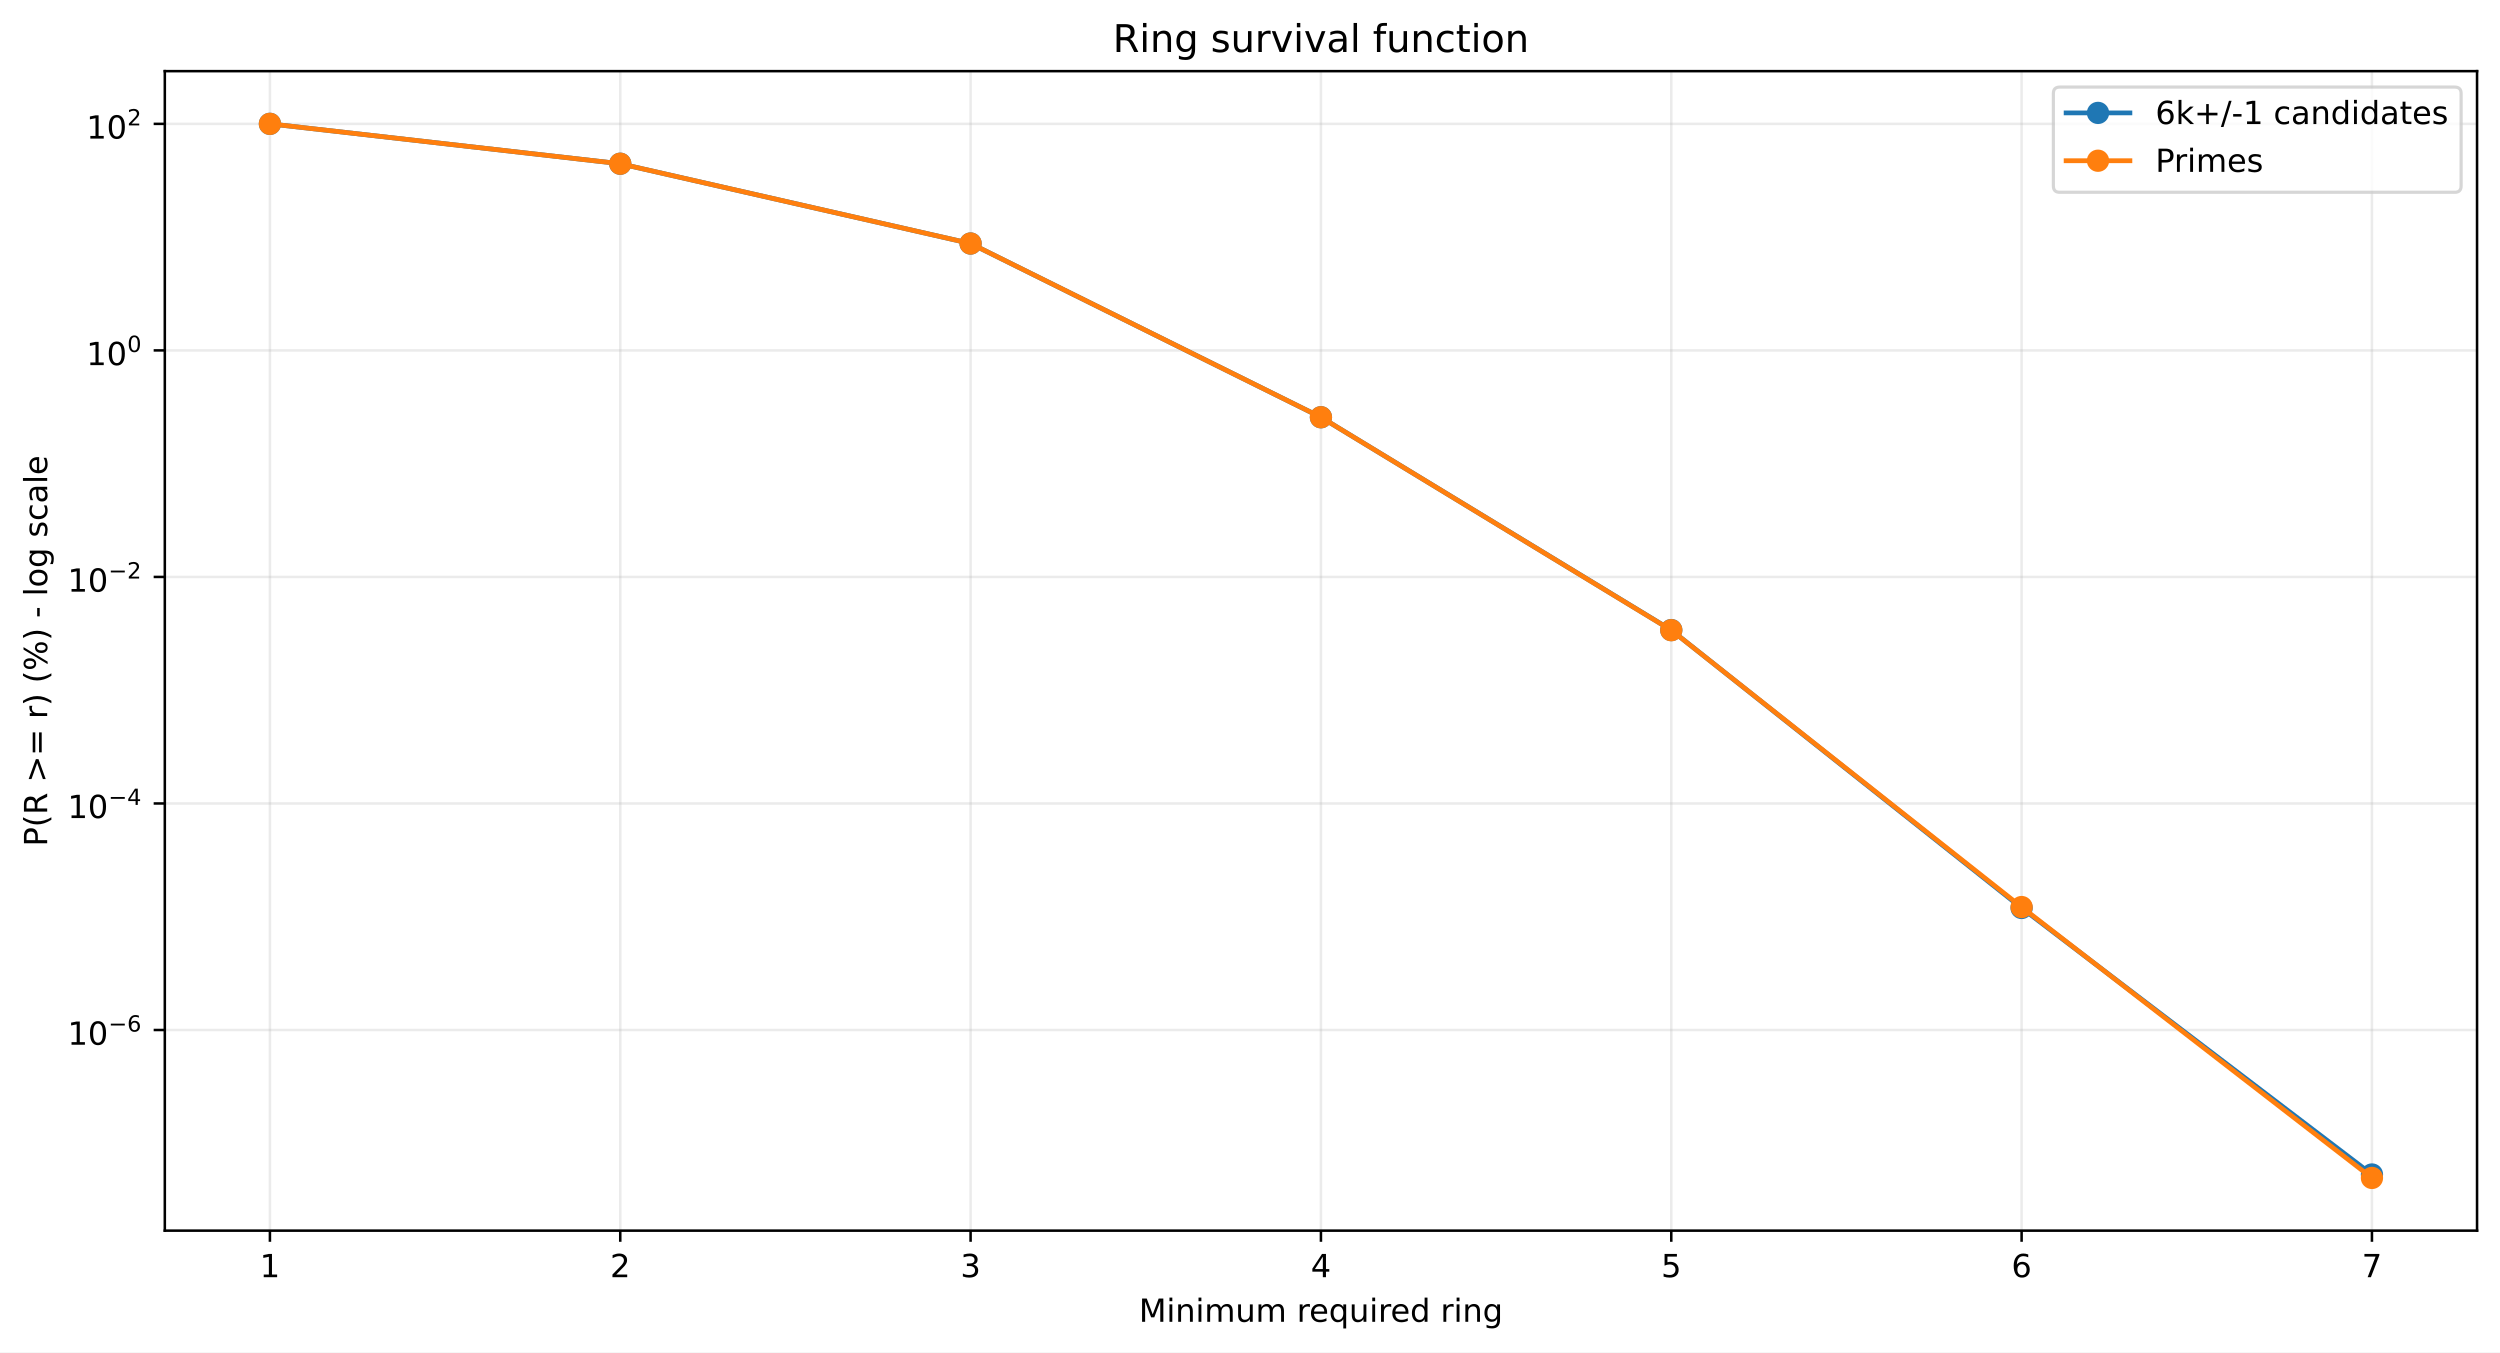
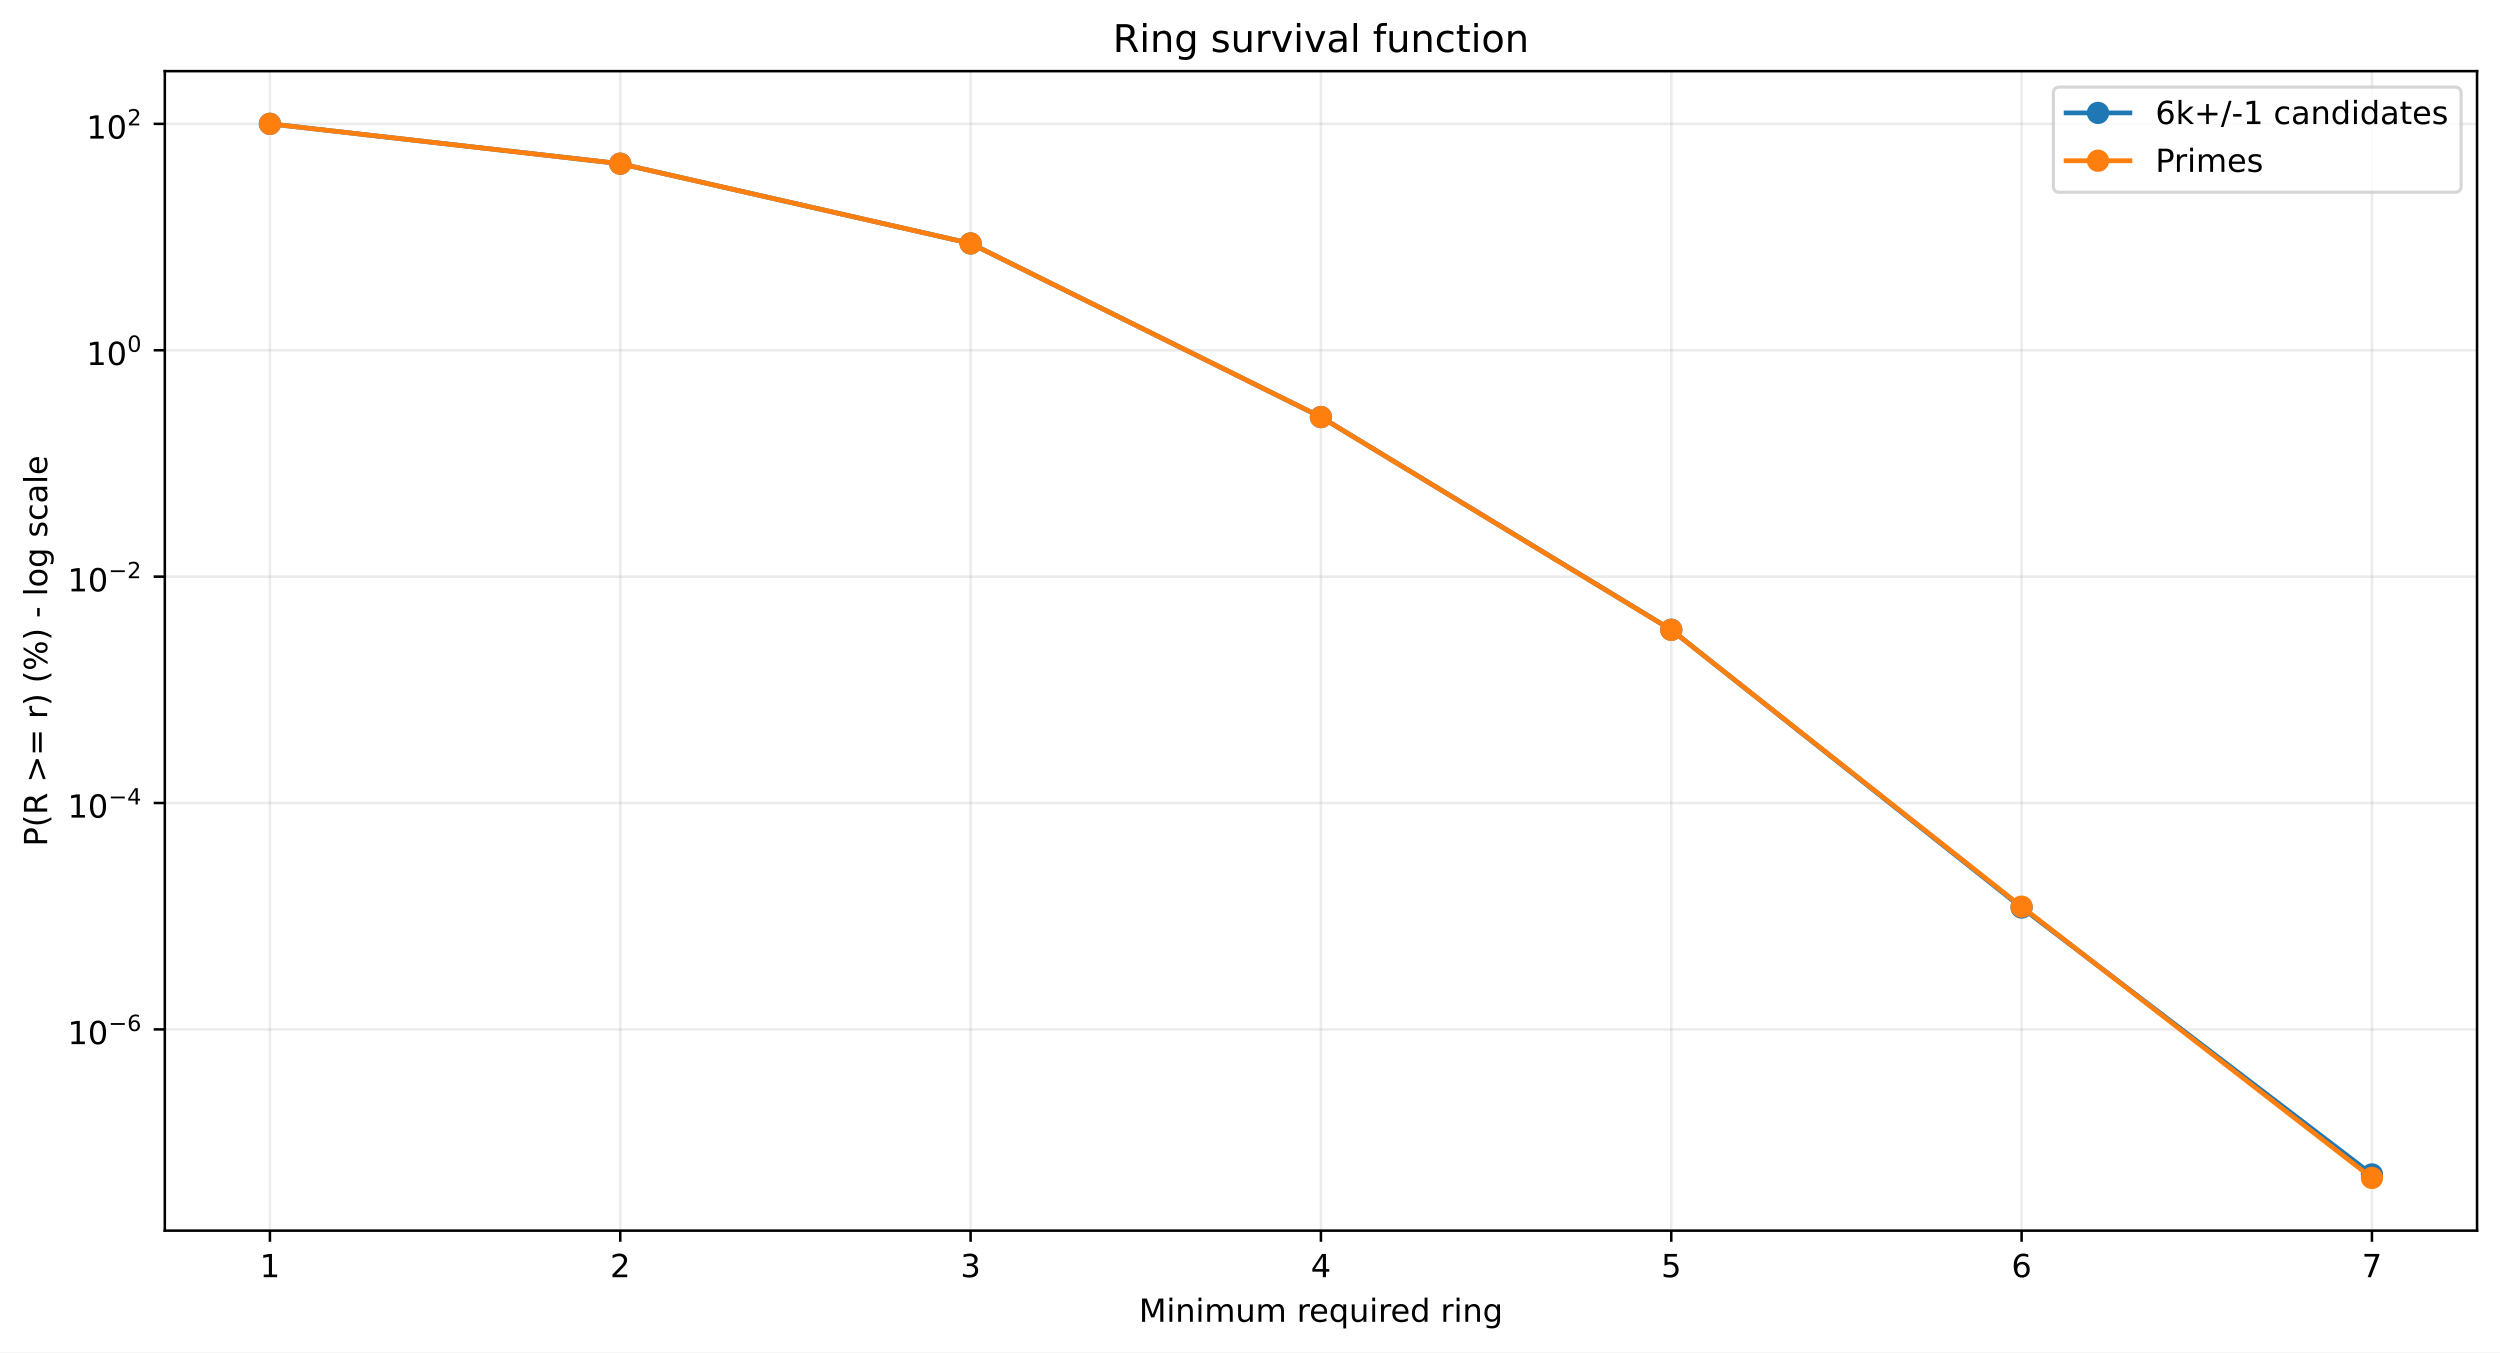
<svg xmlns="http://www.w3.org/2000/svg" xmlns:xlink="http://www.w3.org/1999/xlink" width="784.218pt" height="424.237pt" viewBox="0 0 784.218 424.237" version="1.1">
  <defs>
    <style type="text/css">*{stroke-linejoin: round; stroke-linecap: butt}</style>
  </defs>
  <g id="figure_1">
    <g id="patch_1">
      <path d="M 0 424.237  L 784.218 424.237  L 784.218 0  L 0 0  z " style="fill: #ffffff" />
    </g>
    <g id="axes_1">
      <g id="patch_2">
        <path d="M 51.701 386.036  L 777.018 386.036  L 777.018 22.318  L 51.701 22.318  z " style="fill: #ffffff" />
      </g>
      <g id="matplotlib.axis_1">
        <g id="xtick_1">
          <g id="line2d_1">
-             <path d="M 84.67 386.036  L 84.67 22.318  " clip-path="url(#p4748314ece)" style="fill: none; stroke: #b0b0b0; stroke-opacity: 0.25; stroke-width: 0.8; stroke-linecap: square" />
+             <path d="M 84.67 386.036  L 84.67 22.318  " clip-path="url(#pcb23e6841d)" style="fill: none; stroke: #b0b0b0; stroke-opacity: 0.25; stroke-width: 0.8; stroke-linecap: square" />
          </g>
          <g id="line2d_2">
            <defs>
-               <path id="mc6f4f69bd7" d="M 0 0  L 0 3.5  " style="stroke: #000000; stroke-width: 0.8" />
+               <path id="meecfe7b137" d="M 0 0  L 0 3.5  " style="stroke: #000000; stroke-width: 0.8" />
            </defs>
            <g>
-               <use xlink:href="#mc6f4f69bd7" x="84.67" y="386.036" style="stroke: #000000; stroke-width: 0.8" />
+               <use xlink:href="#meecfe7b137" x="84.67" y="386.036" style="stroke: #000000; stroke-width: 0.8" />
            </g>
          </g>
          <g id="text_1">
            <g transform="translate(81.48852 400.6334) scale(0.1 -0.1)">
              <defs>
                <path id="DejaVuSans-14" d="M 794 531  L 1825 531  L 1825 4091  L 703 3866  L 703 4441  L 1819 4666  L 2450 4666  L 2450 531  L 3481 531  L 3481 0  L 794 0  L 794 531  z " transform="scale(0.015625)" />
              </defs>
              <use xlink:href="#DejaVuSans-14" />
            </g>
          </g>
        </g>
        <g id="xtick_2">
          <g id="line2d_3">
-             <path d="M 194.566 386.036  L 194.566 22.318  " clip-path="url(#p4748314ece)" style="fill: none; stroke: #b0b0b0; stroke-opacity: 0.25; stroke-width: 0.8; stroke-linecap: square" />
+             <path d="M 194.566 386.036  L 194.566 22.318  " clip-path="url(#pcb23e6841d)" style="fill: none; stroke: #b0b0b0; stroke-opacity: 0.25; stroke-width: 0.8; stroke-linecap: square" />
          </g>
          <g id="line2d_4">
            <g>
-               <use xlink:href="#mc6f4f69bd7" x="194.566" y="386.036" style="stroke: #000000; stroke-width: 0.8" />
+               <use xlink:href="#meecfe7b137" x="194.566" y="386.036" style="stroke: #000000; stroke-width: 0.8" />
            </g>
          </g>
          <g id="text_2">
            <g transform="translate(191.3851 400.6334) scale(0.1 -0.1)">
              <defs>
                <path id="DejaVuSans-15" d="M 1228 531  L 3431 531  L 3431 0  L 469 0  L 469 531  Q 828 903 1448 1529  Q 2069 2156 2228 2338  Q 2531 2678 2651 2914  Q 2772 3150 2772 3378  Q 2772 3750 2511 3984  Q 2250 4219 1831 4219  Q 1534 4219 1204 4116  Q 875 4013 500 3803  L 500 4441  Q 881 4594 1212 4672  Q 1544 4750 1819 4750  Q 2544 4750 2975 4387  Q 3406 4025 3406 3419  Q 3406 3131 3298 2873  Q 3191 2616 2906 2266  Q 2828 2175 2409 1742  Q 1991 1309 1228 531  z " transform="scale(0.015625)" />
              </defs>
              <use xlink:href="#DejaVuSans-15" />
            </g>
          </g>
        </g>
        <g id="xtick_3">
          <g id="line2d_5">
-             <path d="M 304.463 386.036  L 304.463 22.318  " clip-path="url(#p4748314ece)" style="fill: none; stroke: #b0b0b0; stroke-opacity: 0.25; stroke-width: 0.8; stroke-linecap: square" />
+             <path d="M 304.463 386.036  L 304.463 22.318  " clip-path="url(#pcb23e6841d)" style="fill: none; stroke: #b0b0b0; stroke-opacity: 0.25; stroke-width: 0.8; stroke-linecap: square" />
          </g>
          <g id="line2d_6">
            <g>
-               <use xlink:href="#mc6f4f69bd7" x="304.463" y="386.036" style="stroke: #000000; stroke-width: 0.8" />
+               <use xlink:href="#meecfe7b137" x="304.463" y="386.036" style="stroke: #000000; stroke-width: 0.8" />
            </g>
          </g>
          <g id="text_3">
            <g transform="translate(301.2817 400.6334) scale(0.1 -0.1)">
              <defs>
                <path id="DejaVuSans-16" d="M 2597 2516  Q 3050 2419 3304 2112  Q 3559 1806 3559 1356  Q 3559 666 3084 287  Q 2609 -91 1734 -91  Q 1441 -91 1130 -33  Q 819 25 488 141  L 488 750  Q 750 597 1062 519  Q 1375 441 1716 441  Q 2309 441 2620 675  Q 2931 909 2931 1356  Q 2931 1769 2642 2001  Q 2353 2234 1838 2234  L 1294 2234  L 1294 2753  L 1863 2753  Q 2328 2753 2575 2939  Q 2822 3125 2822 3475  Q 2822 3834 2567 4026  Q 2313 4219 1838 4219  Q 1578 4219 1281 4162  Q 984 4106 628 3988  L 628 4550  Q 988 4650 1302 4700  Q 1616 4750 1894 4750  Q 2613 4750 3031 4423  Q 3450 4097 3450 3541  Q 3450 3153 3228 2886  Q 3006 2619 2597 2516  z " transform="scale(0.015625)" />
              </defs>
              <use xlink:href="#DejaVuSans-16" />
            </g>
          </g>
        </g>
        <g id="xtick_4">
          <g id="line2d_7">
-             <path d="M 414.36 386.036  L 414.36 22.318  " clip-path="url(#p4748314ece)" style="fill: none; stroke: #b0b0b0; stroke-opacity: 0.25; stroke-width: 0.8; stroke-linecap: square" />
+             <path d="M 414.36 386.036  L 414.36 22.318  " clip-path="url(#pcb23e6841d)" style="fill: none; stroke: #b0b0b0; stroke-opacity: 0.25; stroke-width: 0.8; stroke-linecap: square" />
          </g>
          <g id="line2d_8">
            <g>
-               <use xlink:href="#mc6f4f69bd7" x="414.36" y="386.036" style="stroke: #000000; stroke-width: 0.8" />
+               <use xlink:href="#meecfe7b137" x="414.36" y="386.036" style="stroke: #000000; stroke-width: 0.8" />
            </g>
          </g>
          <g id="text_4">
            <g transform="translate(411.1784 400.6334) scale(0.1 -0.1)">
              <defs>
                <path id="DejaVuSans-17" d="M 2419 4116  L 825 1625  L 2419 1625  L 2419 4116  z M 2253 4666  L 3047 4666  L 3047 1625  L 3713 1625  L 3713 1100  L 3047 1100  L 3047 0  L 2419 0  L 2419 1100  L 313 1100  L 313 1709  L 2253 4666  z " transform="scale(0.015625)" />
              </defs>
              <use xlink:href="#DejaVuSans-17" />
            </g>
          </g>
        </g>
        <g id="xtick_5">
          <g id="line2d_9">
-             <path d="M 524.256 386.036  L 524.256 22.318  " clip-path="url(#p4748314ece)" style="fill: none; stroke: #b0b0b0; stroke-opacity: 0.25; stroke-width: 0.8; stroke-linecap: square" />
+             <path d="M 524.256 386.036  L 524.256 22.318  " clip-path="url(#pcb23e6841d)" style="fill: none; stroke: #b0b0b0; stroke-opacity: 0.25; stroke-width: 0.8; stroke-linecap: square" />
          </g>
          <g id="line2d_10">
            <g>
-               <use xlink:href="#mc6f4f69bd7" x="524.256" y="386.036" style="stroke: #000000; stroke-width: 0.8" />
+               <use xlink:href="#meecfe7b137" x="524.256" y="386.036" style="stroke: #000000; stroke-width: 0.8" />
            </g>
          </g>
          <g id="text_5">
            <g transform="translate(521.075 400.6334) scale(0.1 -0.1)">
              <defs>
                <path id="DejaVuSans-18" d="M 691 4666  L 3169 4666  L 3169 4134  L 1269 4134  L 1269 2991  Q 1406 3038 1543 3061  Q 1681 3084 1819 3084  Q 2600 3084 3056 2656  Q 3513 2228 3513 1497  Q 3513 744 3044 326  Q 2575 -91 1722 -91  Q 1428 -91 1123 -41  Q 819 9 494 109  L 494 744  Q 775 591 1075 516  Q 1375 441 1709 441  Q 2250 441 2565 725  Q 2881 1009 2881 1497  Q 2881 1984 2565 2268  Q 2250 2553 1709 2553  Q 1456 2553 1204 2497  Q 953 2441 691 2322  L 691 4666  z " transform="scale(0.015625)" />
              </defs>
              <use xlink:href="#DejaVuSans-18" />
            </g>
          </g>
        </g>
        <g id="xtick_6">
          <g id="line2d_11">
-             <path d="M 634.153 386.036  L 634.153 22.318  " clip-path="url(#p4748314ece)" style="fill: none; stroke: #b0b0b0; stroke-opacity: 0.25; stroke-width: 0.8; stroke-linecap: square" />
+             <path d="M 634.153 386.036  L 634.153 22.318  " clip-path="url(#pcb23e6841d)" style="fill: none; stroke: #b0b0b0; stroke-opacity: 0.25; stroke-width: 0.8; stroke-linecap: square" />
          </g>
          <g id="line2d_12">
            <g>
-               <use xlink:href="#mc6f4f69bd7" x="634.153" y="386.036" style="stroke: #000000; stroke-width: 0.8" />
+               <use xlink:href="#meecfe7b137" x="634.153" y="386.036" style="stroke: #000000; stroke-width: 0.8" />
            </g>
          </g>
          <g id="text_6">
            <g transform="translate(630.9716 400.6334) scale(0.1 -0.1)">
              <defs>
                <path id="DejaVuSans-19" d="M 2113 2584  Q 1688 2584 1439 2293  Q 1191 2003 1191 1497  Q 1191 994 1439 701  Q 1688 409 2113 409  Q 2538 409 2786 701  Q 3034 994 3034 1497  Q 3034 2003 2786 2293  Q 2538 2584 2113 2584  z M 3366 4563  L 3366 3988  Q 3128 4100 2886 4159  Q 2644 4219 2406 4219  Q 1781 4219 1451 3797  Q 1122 3375 1075 2522  Q 1259 2794 1537 2939  Q 1816 3084 2150 3084  Q 2853 3084 3261 2657  Q 3669 2231 3669 1497  Q 3669 778 3244 343  Q 2819 -91 2113 -91  Q 1303 -91 875 529  Q 447 1150 447 2328  Q 447 3434 972 4092  Q 1497 4750 2381 4750  Q 2619 4750 2861 4703  Q 3103 4656 3366 4563  z " transform="scale(0.015625)" />
              </defs>
              <use xlink:href="#DejaVuSans-19" />
            </g>
          </g>
        </g>
        <g id="xtick_7">
          <g id="line2d_13">
-             <path d="M 744.049 386.036  L 744.049 22.318  " clip-path="url(#p4748314ece)" style="fill: none; stroke: #b0b0b0; stroke-opacity: 0.25; stroke-width: 0.8; stroke-linecap: square" />
+             <path d="M 744.049 386.036  L 744.049 22.318  " clip-path="url(#pcb23e6841d)" style="fill: none; stroke: #b0b0b0; stroke-opacity: 0.25; stroke-width: 0.8; stroke-linecap: square" />
          </g>
          <g id="line2d_14">
            <g>
-               <use xlink:href="#mc6f4f69bd7" x="744.049" y="386.036" style="stroke: #000000; stroke-width: 0.8" />
+               <use xlink:href="#meecfe7b137" x="744.049" y="386.036" style="stroke: #000000; stroke-width: 0.8" />
            </g>
          </g>
          <g id="text_7">
            <g transform="translate(740.8682 400.6334) scale(0.1 -0.1)">
              <defs>
                <path id="DejaVuSans-1a" d="M 525 4666  L 3525 4666  L 3525 4397  L 1831 0  L 1172 0  L 2766 4134  L 525 4134  L 525 4666  z " transform="scale(0.015625)" />
              </defs>
              <use xlink:href="#DejaVuSans-1a" />
            </g>
          </g>
        </g>
        <g id="text_8">
          <g transform="translate(357.2737 414.6342) scale(0.1 -0.1)">
            <defs>
              <path id="DejaVuSans-30" d="M 628 4666  L 1569 4666  L 2759 1491  L 3956 4666  L 4897 4666  L 4897 0  L 4281 0  L 4281 4097  L 3078 897  L 2444 897  L 1241 4097  L 1241 0  L 628 0  L 628 4666  z " transform="scale(0.015625)" />
              <path id="DejaVuSans-4c" d="M 603 3500  L 1178 3500  L 1178 0  L 603 0  L 603 3500  z M 603 4863  L 1178 4863  L 1178 4134  L 603 4134  L 603 4863  z " transform="scale(0.015625)" />
              <path id="DejaVuSans-51" d="M 3513 2113  L 3513 0  L 2938 0  L 2938 2094  Q 2938 2591 2744 2837  Q 2550 3084 2163 3084  Q 1697 3084 1428 2787  Q 1159 2491 1159 1978  L 1159 0  L 581 0  L 581 3500  L 1159 3500  L 1159 2956  Q 1366 3272 1645 3428  Q 1925 3584 2291 3584  Q 2894 3584 3203 3211  Q 3513 2838 3513 2113  z " transform="scale(0.015625)" />
              <path id="DejaVuSans-50" d="M 3328 2828  Q 3544 3216 3844 3400  Q 4144 3584 4550 3584  Q 5097 3584 5394 3201  Q 5691 2819 5691 2113  L 5691 0  L 5113 0  L 5113 2094  Q 5113 2597 4934 2840  Q 4756 3084 4391 3084  Q 3944 3084 3684 2787  Q 3425 2491 3425 1978  L 3425 0  L 2847 0  L 2847 2094  Q 2847 2600 2669 2842  Q 2491 3084 2119 3084  Q 1678 3084 1418 2786  Q 1159 2488 1159 1978  L 1159 0  L 581 0  L 581 3500  L 1159 3500  L 1159 2956  Q 1356 3278 1631 3431  Q 1906 3584 2284 3584  Q 2666 3584 2933 3390  Q 3200 3197 3328 2828  z " transform="scale(0.015625)" />
              <path id="DejaVuSans-58" d="M 544 1381  L 544 3500  L 1119 3500  L 1119 1403  Q 1119 906 1312 657  Q 1506 409 1894 409  Q 2359 409 2629 706  Q 2900 1003 2900 1516  L 2900 3500  L 3475 3500  L 3475 0  L 2900 0  L 2900 538  Q 2691 219 2414 64  Q 2138 -91 1772 -91  Q 1169 -91 856 284  Q 544 659 544 1381  z M 1991 3584  L 1991 3584  z " transform="scale(0.015625)" />
              <path id="DejaVuSans-3" transform="scale(0.015625)" />
              <path id="DejaVuSans-55" d="M 2631 2963  Q 2534 3019 2420 3045  Q 2306 3072 2169 3072  Q 1681 3072 1420 2755  Q 1159 2438 1159 1844  L 1159 0  L 581 0  L 581 3500  L 1159 3500  L 1159 2956  Q 1341 3275 1631 3429  Q 1922 3584 2338 3584  Q 2397 3584 2469 3576  Q 2541 3569 2628 3553  L 2631 2963  z " transform="scale(0.015625)" />
              <path id="DejaVuSans-48" d="M 3597 1894  L 3597 1613  L 953 1613  Q 991 1019 1311 708  Q 1631 397 2203 397  Q 2534 397 2845 478  Q 3156 559 3463 722  L 3463 178  Q 3153 47 2828 -22  Q 2503 -91 2169 -91  Q 1331 -91 842 396  Q 353 884 353 1716  Q 353 2575 817 3079  Q 1281 3584 2069 3584  Q 2775 3584 3186 3129  Q 3597 2675 3597 1894  z M 3022 2063  Q 3016 2534 2758 2815  Q 2500 3097 2075 3097  Q 1594 3097 1305 2825  Q 1016 2553 972 2059  L 3022 2063  z " transform="scale(0.015625)" />
              <path id="DejaVuSans-54" d="M 947 1747  Q 947 1113 1208 752  Q 1469 391 1925 391  Q 2381 391 2643 752  Q 2906 1113 2906 1747  Q 2906 2381 2643 2742  Q 2381 3103 1925 3103  Q 1469 3103 1208 2742  Q 947 2381 947 1747  z M 2906 525  Q 2725 213 2448 61  Q 2172 -91 1784 -91  Q 1150 -91 751 415  Q 353 922 353 1747  Q 353 2572 751 3078  Q 1150 3584 1784 3584  Q 2172 3584 2448 3432  Q 2725 3281 2906 2969  L 2906 3500  L 3481 3500  L 3481 -1331  L 2906 -1331  L 2906 525  z " transform="scale(0.015625)" />
              <path id="DejaVuSans-47" d="M 2906 2969  L 2906 4863  L 3481 4863  L 3481 0  L 2906 0  L 2906 525  Q 2725 213 2448 61  Q 2172 -91 1784 -91  Q 1150 -91 751 415  Q 353 922 353 1747  Q 353 2572 751 3078  Q 1150 3584 1784 3584  Q 2172 3584 2448 3432  Q 2725 3281 2906 2969  z M 947 1747  Q 947 1113 1208 752  Q 1469 391 1925 391  Q 2381 391 2643 752  Q 2906 1113 2906 1747  Q 2906 2381 2643 2742  Q 2381 3103 1925 3103  Q 1469 3103 1208 2742  Q 947 2381 947 1747  z " transform="scale(0.015625)" />
              <path id="DejaVuSans-4a" d="M 2906 1791  Q 2906 2416 2648 2759  Q 2391 3103 1925 3103  Q 1463 3103 1205 2759  Q 947 2416 947 1791  Q 947 1169 1205 825  Q 1463 481 1925 481  Q 2391 481 2648 825  Q 2906 1169 2906 1791  z M 3481 434  Q 3481 -459 3084 -895  Q 2688 -1331 1869 -1331  Q 1566 -1331 1297 -1286  Q 1028 -1241 775 -1147  L 775 -588  Q 1028 -725 1275 -790  Q 1522 -856 1778 -856  Q 2344 -856 2625 -561  Q 2906 -266 2906 331  L 2906 616  Q 2728 306 2450 153  Q 2172 0 1784 0  Q 1141 0 747 490  Q 353 981 353 1791  Q 353 2603 747 3093  Q 1141 3584 1784 3584  Q 2172 3584 2450 3431  Q 2728 3278 2906 2969  L 2906 3500  L 3481 3500  L 3481 434  z " transform="scale(0.015625)" />
            </defs>
            <use xlink:href="#DejaVuSans-30" />
            <use xlink:href="#DejaVuSans-4c" transform="translate(86.28125 0)" />
            <use xlink:href="#DejaVuSans-51" transform="translate(114.0625 0)" />
            <use xlink:href="#DejaVuSans-4c" transform="translate(177.4375 0)" />
            <use xlink:href="#DejaVuSans-50" transform="translate(205.2188 0)" />
            <use xlink:href="#DejaVuSans-58" transform="translate(302.625 0)" />
            <use xlink:href="#DejaVuSans-50" transform="translate(366 0)" />
            <use xlink:href="#DejaVuSans-3" transform="translate(463.4062 0)" />
            <use xlink:href="#DejaVuSans-55" transform="translate(495.1875 0)" />
            <use xlink:href="#DejaVuSans-48" transform="translate(534.0938 0)" />
            <use xlink:href="#DejaVuSans-54" transform="translate(595.625 0)" />
            <use xlink:href="#DejaVuSans-58" transform="translate(659.1094 0)" />
            <use xlink:href="#DejaVuSans-4c" transform="translate(722.4844 0)" />
            <use xlink:href="#DejaVuSans-55" transform="translate(750.2656 0)" />
            <use xlink:href="#DejaVuSans-48" transform="translate(789.1719 0)" />
            <use xlink:href="#DejaVuSans-47" transform="translate(850.7031 0)" />
            <use xlink:href="#DejaVuSans-3" transform="translate(914.1875 0)" />
            <use xlink:href="#DejaVuSans-55" transform="translate(945.9688 0)" />
            <use xlink:href="#DejaVuSans-4c" transform="translate(987.0781 0)" />
            <use xlink:href="#DejaVuSans-51" transform="translate(1014.859 0)" />
            <use xlink:href="#DejaVuSans-4a" transform="translate(1078.234 0)" />
          </g>
        </g>
      </g>
      <g id="matplotlib.axis_2">
        <g id="ytick_1">
          <g id="line2d_15">
-             <path d="M 51.701 323.098  L 777.018 323.098  " clip-path="url(#p4748314ece)" style="fill: none; stroke: #b0b0b0; stroke-opacity: 0.25; stroke-width: 0.8; stroke-linecap: square" />
+             <path d="M 51.701 322.912  L 777.018 322.912  " clip-path="url(#pcb23e6841d)" style="fill: none; stroke: #b0b0b0; stroke-opacity: 0.25; stroke-width: 0.8; stroke-linecap: square" />
          </g>
          <g id="line2d_16">
            <defs>
-               <path id="m118cfdaea9" d="M 0 0  L -3.5 0  " style="stroke: #000000; stroke-width: 0.8" />
+               <path id="mfe6034ae2a" d="M 0 0  L -3.5 0  " style="stroke: #000000; stroke-width: 0.8" />
            </defs>
            <g>
-               <use xlink:href="#m118cfdaea9" x="51.701" y="323.098" style="stroke: #000000; stroke-width: 0.8" />
+               <use xlink:href="#mfe6034ae2a" x="51.701" y="322.912" style="stroke: #000000; stroke-width: 0.8" />
            </g>
          </g>
          <g id="text_9">
-             <g transform="translate(21.20078 327.798) scale(0.1 -0.1)">
+             <g transform="translate(21.20078 327.6117) scale(0.1 -0.1)">
              <defs>
                <path id="DejaVuSans-13" d="M 2034 4250  Q 1547 4250 1301 3770  Q 1056 3291 1056 2328  Q 1056 1369 1301 889  Q 1547 409 2034 409  Q 2525 409 2770 889  Q 3016 1369 3016 2328  Q 3016 3291 2770 3770  Q 2525 4250 2034 4250  z M 2034 4750  Q 2819 4750 3233 4129  Q 3647 3509 3647 2328  Q 3647 1150 3233 529  Q 2819 -91 2034 -91  Q 1250 -91 836 529  Q 422 1150 422 2328  Q 422 3509 836 4129  Q 1250 4750 2034 4750  z " transform="scale(0.015625)" />
                <path id="DejaVuSans-c9c" d="M 678 2272  L 4684 2272  L 4684 1741  L 678 1741  L 678 2272  z " transform="scale(0.015625)" />
              </defs>
              <use xlink:href="#DejaVuSans-14" transform="translate(0 0.746875)" />
              <use xlink:href="#DejaVuSans-13" transform="translate(63.62305 0.746875)" />
              <use xlink:href="#DejaVuSans-c9c" transform="translate(128.2031 42.04688) scale(0.7)" />
              <use xlink:href="#DejaVuSans-19" transform="translate(186.8555 42.04688) scale(0.7)" />
            </g>
          </g>
        </g>
        <g id="ytick_2">
          <g id="line2d_17">
-             <path d="M 51.701 252.036  L 777.018 252.036  " clip-path="url(#p4748314ece)" style="fill: none; stroke: #b0b0b0; stroke-opacity: 0.25; stroke-width: 0.8; stroke-linecap: square" />
+             <path d="M 51.701 251.896  L 777.018 251.896  " clip-path="url(#pcb23e6841d)" style="fill: none; stroke: #b0b0b0; stroke-opacity: 0.25; stroke-width: 0.8; stroke-linecap: square" />
          </g>
          <g id="line2d_18">
            <g>
-               <use xlink:href="#m118cfdaea9" x="51.701" y="252.036" style="stroke: #000000; stroke-width: 0.8" />
+               <use xlink:href="#mfe6034ae2a" x="51.701" y="251.896" style="stroke: #000000; stroke-width: 0.8" />
            </g>
          </g>
          <g id="text_10">
-             <g transform="translate(21.20078 256.6862) scale(0.1 -0.1)">
+             <g transform="translate(21.20078 256.5465) scale(0.1 -0.1)">
              <use xlink:href="#DejaVuSans-14" transform="translate(0 0.665625)" />
              <use xlink:href="#DejaVuSans-13" transform="translate(63.62305 0.665625)" />
              <use xlink:href="#DejaVuSans-c9c" transform="translate(128.2031 41.96563) scale(0.7)" />
              <use xlink:href="#DejaVuSans-17" transform="translate(186.8555 41.96563) scale(0.7)" />
            </g>
          </g>
        </g>
        <g id="ytick_3">
          <g id="line2d_19">
-             <path d="M 51.701 180.974  L 777.018 180.974  " clip-path="url(#p4748314ece)" style="fill: none; stroke: #b0b0b0; stroke-opacity: 0.25; stroke-width: 0.8; stroke-linecap: square" />
+             <path d="M 51.701 180.881  L 777.018 180.881  " clip-path="url(#pcb23e6841d)" style="fill: none; stroke: #b0b0b0; stroke-opacity: 0.25; stroke-width: 0.8; stroke-linecap: square" />
          </g>
          <g id="line2d_20">
            <g>
-               <use xlink:href="#m118cfdaea9" x="51.701" y="180.974" style="stroke: #000000; stroke-width: 0.8" />
+               <use xlink:href="#mfe6034ae2a" x="51.701" y="180.881" style="stroke: #000000; stroke-width: 0.8" />
            </g>
          </g>
          <g id="text_11">
-             <g transform="translate(21.20078 185.6744) scale(0.1 -0.1)">
+             <g transform="translate(21.20078 185.5812) scale(0.1 -0.1)">
              <use xlink:href="#DejaVuSans-14" transform="translate(0 0.746875)" />
              <use xlink:href="#DejaVuSans-13" transform="translate(63.62305 0.746875)" />
              <use xlink:href="#DejaVuSans-c9c" transform="translate(128.2031 42.04688) scale(0.7)" />
              <use xlink:href="#DejaVuSans-15" transform="translate(186.8555 42.04688) scale(0.7)" />
            </g>
          </g>
        </g>
        <g id="ytick_4">
          <g id="line2d_21">
-             <path d="M 51.701 109.913  L 777.018 109.913  " clip-path="url(#p4748314ece)" style="fill: none; stroke: #b0b0b0; stroke-opacity: 0.25; stroke-width: 0.8; stroke-linecap: square" />
+             <path d="M 51.701 109.866  L 777.018 109.866  " clip-path="url(#pcb23e6841d)" style="fill: none; stroke: #b0b0b0; stroke-opacity: 0.25; stroke-width: 0.8; stroke-linecap: square" />
          </g>
          <g id="line2d_22">
            <g>
-               <use xlink:href="#m118cfdaea9" x="51.701" y="109.913" style="stroke: #000000; stroke-width: 0.8" />
+               <use xlink:href="#mfe6034ae2a" x="51.701" y="109.866" style="stroke: #000000; stroke-width: 0.8" />
            </g>
          </g>
          <g id="text_12">
-             <g transform="translate(27.10078 114.6126) scale(0.1 -0.1)">
+             <g transform="translate(27.10078 114.566) scale(0.1 -0.1)">
              <use xlink:href="#DejaVuSans-14" transform="translate(0 0.746875)" />
              <use xlink:href="#DejaVuSans-13" transform="translate(63.62305 0.746875)" />
              <use xlink:href="#DejaVuSans-13" transform="translate(128.2031 42.04688) scale(0.7)" />
            </g>
          </g>
        </g>
        <g id="ytick_5">
          <g id="line2d_23">
-             <path d="M 51.701 38.851  L 777.018 38.851  " clip-path="url(#p4748314ece)" style="fill: none; stroke: #b0b0b0; stroke-opacity: 0.25; stroke-width: 0.8; stroke-linecap: square" />
+             <path d="M 51.701 38.851  L 777.018 38.851  " clip-path="url(#pcb23e6841d)" style="fill: none; stroke: #b0b0b0; stroke-opacity: 0.25; stroke-width: 0.8; stroke-linecap: square" />
          </g>
          <g id="line2d_24">
            <g>
-               <use xlink:href="#m118cfdaea9" x="51.701" y="38.851" style="stroke: #000000; stroke-width: 0.8" />
+               <use xlink:href="#mfe6034ae2a" x="51.701" y="38.851" style="stroke: #000000; stroke-width: 0.8" />
            </g>
          </g>
          <g id="text_13">
            <g transform="translate(27.10078 43.55075) scale(0.1 -0.1)">
              <use xlink:href="#DejaVuSans-14" transform="translate(0 0.746875)" />
              <use xlink:href="#DejaVuSans-13" transform="translate(63.62305 0.746875)" />
              <use xlink:href="#DejaVuSans-15" transform="translate(128.2031 42.04688) scale(0.7)" />
            </g>
          </g>
        </g>
        <g id="text_14">
          <g transform="translate(14.79844 265.4996) rotate(-90) scale(0.1 -0.1)">
            <defs>
              <path id="DejaVuSans-33" d="M 1259 4147  L 1259 2394  L 2053 2394  Q 2494 2394 2734 2622  Q 2975 2850 2975 3272  Q 2975 3691 2734 3919  Q 2494 4147 2053 4147  L 1259 4147  z M 628 4666  L 2053 4666  Q 2838 4666 3239 4311  Q 3641 3956 3641 3272  Q 3641 2581 3239 2228  Q 2838 1875 2053 1875  L 1259 1875  L 1259 0  L 628 0  L 628 4666  z " transform="scale(0.015625)" />
              <path id="DejaVuSans-b" d="M 1984 4856  Q 1566 4138 1362 3434  Q 1159 2731 1159 2009  Q 1159 1288 1364 580  Q 1569 -128 1984 -844  L 1484 -844  Q 1016 -109 783 600  Q 550 1309 550 2009  Q 550 2706 781 3412  Q 1013 4119 1484 4856  L 1984 4856  z " transform="scale(0.015625)" />
              <path id="DejaVuSans-35" d="M 2841 2188  Q 3044 2119 3236 1894  Q 3428 1669 3622 1275  L 4263 0  L 3584 0  L 2988 1197  Q 2756 1666 2539 1819  Q 2322 1972 1947 1972  L 1259 1972  L 1259 0  L 628 0  L 628 4666  L 2053 4666  Q 2853 4666 3247 4331  Q 3641 3997 3641 3322  Q 3641 2881 3436 2590  Q 3231 2300 2841 2188  z M 1259 4147  L 1259 2491  L 2053 2491  Q 2509 2491 2742 2702  Q 2975 2913 2975 3322  Q 2975 3731 2742 3939  Q 2509 4147 2053 4147  L 1259 4147  z " transform="scale(0.015625)" />
              <path id="DejaVuSans-21" d="M 678 3150  L 678 3719  L 4684 2266  L 4684 1747  L 678 294  L 678 863  L 3897 2003  L 678 3150  z " transform="scale(0.015625)" />
              <path id="DejaVuSans-20" d="M 678 2906  L 4684 2906  L 4684 2381  L 678 2381  L 678 2906  z M 678 1631  L 4684 1631  L 4684 1100  L 678 1100  L 678 1631  z " transform="scale(0.015625)" />
              <path id="DejaVuSans-c" d="M 513 4856  L 1013 4856  Q 1481 4119 1714 3412  Q 1947 2706 1947 2009  Q 1947 1309 1714 600  Q 1481 -109 1013 -844  L 513 -844  Q 928 -128 1133 580  Q 1338 1288 1338 2009  Q 1338 2731 1133 3434  Q 928 4138 513 4856  z " transform="scale(0.015625)" />
              <path id="DejaVuSans-8" d="M 4653 2053  Q 4381 2053 4226 1822  Q 4072 1591 4072 1178  Q 4072 772 4226 539  Q 4381 306 4653 306  Q 4919 306 5073 539  Q 5228 772 5228 1178  Q 5228 1588 5073 1820  Q 4919 2053 4653 2053  z M 4653 2450  Q 5147 2450 5437 2106  Q 5728 1763 5728 1178  Q 5728 594 5436 251  Q 5144 -91 4653 -91  Q 4153 -91 3862 251  Q 3572 594 3572 1178  Q 3572 1766 3864 2108  Q 4156 2450 4653 2450  z M 1428 4353  Q 1159 4353 1004 4120  Q 850 3888 850 3481  Q 850 3069 1003 2837  Q 1156 2606 1428 2606  Q 1700 2606 1854 2837  Q 2009 3069 2009 3481  Q 2009 3884 1853 4118  Q 1697 4353 1428 4353  z M 4250 4750  L 4750 4750  L 1831 -91  L 1331 -91  L 4250 4750  z M 1428 4750  Q 1922 4750 2215 4408  Q 2509 4066 2509 3481  Q 2509 2891 2217 2550  Q 1925 2209 1428 2209  Q 931 2209 642 2551  Q 353 2894 353 3481  Q 353 4063 643 4406  Q 934 4750 1428 4750  z " transform="scale(0.015625)" />
              <path id="DejaVuSans-10" d="M 313 2009  L 1997 2009  L 1997 1497  L 313 1497  L 313 2009  z " transform="scale(0.015625)" />
              <path id="DejaVuSans-4f" d="M 603 4863  L 1178 4863  L 1178 0  L 603 0  L 603 4863  z " transform="scale(0.015625)" />
              <path id="DejaVuSans-52" d="M 1959 3097  Q 1497 3097 1228 2736  Q 959 2375 959 1747  Q 959 1119 1226 758  Q 1494 397 1959 397  Q 2419 397 2687 759  Q 2956 1122 2956 1747  Q 2956 2369 2687 2733  Q 2419 3097 1959 3097  z M 1959 3584  Q 2709 3584 3137 3096  Q 3566 2609 3566 1747  Q 3566 888 3137 398  Q 2709 -91 1959 -91  Q 1206 -91 779 398  Q 353 888 353 1747  Q 353 2609 779 3096  Q 1206 3584 1959 3584  z " transform="scale(0.015625)" />
              <path id="DejaVuSans-56" d="M 2834 3397  L 2834 2853  Q 2591 2978 2328 3040  Q 2066 3103 1784 3103  Q 1356 3103 1142 2972  Q 928 2841 928 2578  Q 928 2378 1081 2264  Q 1234 2150 1697 2047  L 1894 2003  Q 2506 1872 2764 1633  Q 3022 1394 3022 966  Q 3022 478 2636 193  Q 2250 -91 1575 -91  Q 1294 -91 989 -36  Q 684 19 347 128  L 347 722  Q 666 556 975 473  Q 1284 391 1588 391  Q 1994 391 2212 530  Q 2431 669 2431 922  Q 2431 1156 2273 1281  Q 2116 1406 1581 1522  L 1381 1569  Q 847 1681 609 1914  Q 372 2147 372 2553  Q 372 3047 722 3315  Q 1072 3584 1716 3584  Q 2034 3584 2315 3537  Q 2597 3491 2834 3397  z " transform="scale(0.015625)" />
              <path id="DejaVuSans-46" d="M 3122 3366  L 3122 2828  Q 2878 2963 2633 3030  Q 2388 3097 2138 3097  Q 1578 3097 1268 2742  Q 959 2388 959 1747  Q 959 1106 1268 751  Q 1578 397 2138 397  Q 2388 397 2633 464  Q 2878 531 3122 666  L 3122 134  Q 2881 22 2623 -34  Q 2366 -91 2075 -91  Q 1284 -91 818 406  Q 353 903 353 1747  Q 353 2603 823 3093  Q 1294 3584 2113 3584  Q 2378 3584 2631 3529  Q 2884 3475 3122 3366  z " transform="scale(0.015625)" />
              <path id="DejaVuSans-44" d="M 2194 1759  Q 1497 1759 1228 1600  Q 959 1441 959 1056  Q 959 750 1161 570  Q 1363 391 1709 391  Q 2188 391 2477 730  Q 2766 1069 2766 1631  L 2766 1759  L 2194 1759  z M 3341 1997  L 3341 0  L 2766 0  L 2766 531  Q 2569 213 2275 61  Q 1981 -91 1556 -91  Q 1019 -91 701 211  Q 384 513 384 1019  Q 384 1609 779 1909  Q 1175 2209 1959 2209  L 2766 2209  L 2766 2266  Q 2766 2663 2505 2880  Q 2244 3097 1772 3097  Q 1472 3097 1187 3025  Q 903 2953 641 2809  L 641 3341  Q 956 3463 1253 3523  Q 1550 3584 1831 3584  Q 2591 3584 2966 3190  Q 3341 2797 3341 1997  z " transform="scale(0.015625)" />
            </defs>
            <use xlink:href="#DejaVuSans-33" />
            <use xlink:href="#DejaVuSans-b" transform="translate(60.29688 0)" />
            <use xlink:href="#DejaVuSans-35" transform="translate(99.3125 0)" />
            <use xlink:href="#DejaVuSans-3" transform="translate(168.7969 0)" />
            <use xlink:href="#DejaVuSans-21" transform="translate(200.5781 0)" />
            <use xlink:href="#DejaVuSans-20" transform="translate(284.375 0)" />
            <use xlink:href="#DejaVuSans-3" transform="translate(368.1719 0)" />
            <use xlink:href="#DejaVuSans-55" transform="translate(399.9531 0)" />
            <use xlink:href="#DejaVuSans-c" transform="translate(441.0625 0)" />
            <use xlink:href="#DejaVuSans-3" transform="translate(480.0781 0)" />
            <use xlink:href="#DejaVuSans-b" transform="translate(511.8594 0)" />
            <use xlink:href="#DejaVuSans-8" transform="translate(550.875 0)" />
            <use xlink:href="#DejaVuSans-c" transform="translate(645.8906 0)" />
            <use xlink:href="#DejaVuSans-3" transform="translate(684.9062 0)" />
            <use xlink:href="#DejaVuSans-10" transform="translate(716.6875 0)" />
            <use xlink:href="#DejaVuSans-3" transform="translate(752.7656 0)" />
            <use xlink:href="#DejaVuSans-4f" transform="translate(784.5469 0)" />
            <use xlink:href="#DejaVuSans-52" transform="translate(812.3281 0)" />
            <use xlink:href="#DejaVuSans-4a" transform="translate(873.5156 0)" />
            <use xlink:href="#DejaVuSans-3" transform="translate(937 0)" />
            <use xlink:href="#DejaVuSans-56" transform="translate(968.7812 0)" />
            <use xlink:href="#DejaVuSans-46" transform="translate(1020.875 0)" />
            <use xlink:href="#DejaVuSans-44" transform="translate(1075.859 0)" />
            <use xlink:href="#DejaVuSans-4f" transform="translate(1137.141 0)" />
            <use xlink:href="#DejaVuSans-48" transform="translate(1164.922 0)" />
          </g>
        </g>
      </g>
      <g id="line2d_25">
-         <path d="M 84.67 38.851  L 194.566 51.364  L 304.463 76.391  L 414.36 130.884  L 524.256 197.648  L 634.153 284.817  L 744.049 368.422  " clip-path="url(#p4748314ece)" style="fill: none; stroke: #1f77b4; stroke-width: 1.5; stroke-linecap: square" />
+         <path d="M 84.67 38.851  L 194.566 51.356  L 304.463 76.366  L 414.36 130.824  L 524.256 197.547  L 634.153 284.687  L 744.049 368.402  " clip-path="url(#pcb23e6841d)" style="fill: none; stroke: #1f77b4; stroke-width: 1.5; stroke-linecap: square" />
        <defs>
-           <path id="m6f474d940d" d="M 0 3  C 0.796 3 1.559 2.684 2.121 2.121  C 2.684 1.559 3 0.796 3 0  C 3 -0.796 2.684 -1.559 2.121 -2.121  C 1.559 -2.684 0.796 -3 0 -3  C -0.796 -3 -1.559 -2.684 -2.121 -2.121  C -2.684 -1.559 -3 -0.796 -3 0  C -3 0.796 -2.684 1.559 -2.121 2.121  C -1.559 2.684 -0.796 3 0 3  z " style="stroke: #1f77b4" />
+           <path id="mf136dfa172" d="M 0 3  C 0.796 3 1.559 2.684 2.121 2.121  C 2.684 1.559 3 0.796 3 0  C 3 -0.796 2.684 -1.559 2.121 -2.121  C 1.559 -2.684 0.796 -3 0 -3  C -0.796 -3 -1.559 -2.684 -2.121 -2.121  C -2.684 -1.559 -3 -0.796 -3 0  C -3 0.796 -2.684 1.559 -2.121 2.121  C -1.559 2.684 -0.796 3 0 3  z " style="stroke: #1f77b4" />
        </defs>
-         <g clip-path="url(#p4748314ece)">
-           <use xlink:href="#m6f474d940d" x="84.67" y="38.851" style="fill: #1f77b4; stroke: #1f77b4" />
-           <use xlink:href="#m6f474d940d" x="194.566" y="51.364" style="fill: #1f77b4; stroke: #1f77b4" />
-           <use xlink:href="#m6f474d940d" x="304.463" y="76.391" style="fill: #1f77b4; stroke: #1f77b4" />
-           <use xlink:href="#m6f474d940d" x="414.36" y="130.884" style="fill: #1f77b4; stroke: #1f77b4" />
-           <use xlink:href="#m6f474d940d" x="524.256" y="197.648" style="fill: #1f77b4; stroke: #1f77b4" />
-           <use xlink:href="#m6f474d940d" x="634.153" y="284.817" style="fill: #1f77b4; stroke: #1f77b4" />
-           <use xlink:href="#m6f474d940d" x="744.049" y="368.422" style="fill: #1f77b4; stroke: #1f77b4" />
+         <g clip-path="url(#pcb23e6841d)">
+           <use xlink:href="#mf136dfa172" x="84.67" y="38.851" style="fill: #1f77b4; stroke: #1f77b4" />
+           <use xlink:href="#mf136dfa172" x="194.566" y="51.356" style="fill: #1f77b4; stroke: #1f77b4" />
+           <use xlink:href="#mf136dfa172" x="304.463" y="76.366" style="fill: #1f77b4; stroke: #1f77b4" />
+           <use xlink:href="#mf136dfa172" x="414.36" y="130.824" style="fill: #1f77b4; stroke: #1f77b4" />
+           <use xlink:href="#mf136dfa172" x="524.256" y="197.547" style="fill: #1f77b4; stroke: #1f77b4" />
+           <use xlink:href="#mf136dfa172" x="634.153" y="284.687" style="fill: #1f77b4; stroke: #1f77b4" />
+           <use xlink:href="#mf136dfa172" x="744.049" y="368.402" style="fill: #1f77b4; stroke: #1f77b4" />
        </g>
      </g>
      <g id="line2d_26">
-         <path d="M 84.67 38.851  L 194.566 51.364  L 304.463 76.391  L 414.36 130.885  L 524.256 197.685  L 634.153 284.532  L 744.049 369.503  " clip-path="url(#p4748314ece)" style="fill: none; stroke: #ff7f0e; stroke-width: 1.5; stroke-linecap: square" />
+         <path d="M 84.67 38.851  L 194.566 51.356  L 304.463 76.366  L 414.36 130.825  L 524.256 197.583  L 634.153 284.403  L 744.049 369.503  " clip-path="url(#pcb23e6841d)" style="fill: none; stroke: #ff7f0e; stroke-width: 1.5; stroke-linecap: square" />
        <defs>
-           <path id="m7bab42ed35" d="M 0 3  C 0.796 3 1.559 2.684 2.121 2.121  C 2.684 1.559 3 0.796 3 0  C 3 -0.796 2.684 -1.559 2.121 -2.121  C 1.559 -2.684 0.796 -3 0 -3  C -0.796 -3 -1.559 -2.684 -2.121 -2.121  C -2.684 -1.559 -3 -0.796 -3 0  C -3 0.796 -2.684 1.559 -2.121 2.121  C -1.559 2.684 -0.796 3 0 3  z " style="stroke: #ff7f0e" />
+           <path id="ma3113f8375" d="M 0 3  C 0.796 3 1.559 2.684 2.121 2.121  C 2.684 1.559 3 0.796 3 0  C 3 -0.796 2.684 -1.559 2.121 -2.121  C 1.559 -2.684 0.796 -3 0 -3  C -0.796 -3 -1.559 -2.684 -2.121 -2.121  C -2.684 -1.559 -3 -0.796 -3 0  C -3 0.796 -2.684 1.559 -2.121 2.121  C -1.559 2.684 -0.796 3 0 3  z " style="stroke: #ff7f0e" />
        </defs>
-         <g clip-path="url(#p4748314ece)">
-           <use xlink:href="#m7bab42ed35" x="84.67" y="38.851" style="fill: #ff7f0e; stroke: #ff7f0e" />
-           <use xlink:href="#m7bab42ed35" x="194.566" y="51.364" style="fill: #ff7f0e; stroke: #ff7f0e" />
-           <use xlink:href="#m7bab42ed35" x="304.463" y="76.391" style="fill: #ff7f0e; stroke: #ff7f0e" />
-           <use xlink:href="#m7bab42ed35" x="414.36" y="130.885" style="fill: #ff7f0e; stroke: #ff7f0e" />
-           <use xlink:href="#m7bab42ed35" x="524.256" y="197.685" style="fill: #ff7f0e; stroke: #ff7f0e" />
-           <use xlink:href="#m7bab42ed35" x="634.153" y="284.532" style="fill: #ff7f0e; stroke: #ff7f0e" />
-           <use xlink:href="#m7bab42ed35" x="744.049" y="369.503" style="fill: #ff7f0e; stroke: #ff7f0e" />
+         <g clip-path="url(#pcb23e6841d)">
+           <use xlink:href="#ma3113f8375" x="84.67" y="38.851" style="fill: #ff7f0e; stroke: #ff7f0e" />
+           <use xlink:href="#ma3113f8375" x="194.566" y="51.356" style="fill: #ff7f0e; stroke: #ff7f0e" />
+           <use xlink:href="#ma3113f8375" x="304.463" y="76.366" style="fill: #ff7f0e; stroke: #ff7f0e" />
+           <use xlink:href="#ma3113f8375" x="414.36" y="130.825" style="fill: #ff7f0e; stroke: #ff7f0e" />
+           <use xlink:href="#ma3113f8375" x="524.256" y="197.583" style="fill: #ff7f0e; stroke: #ff7f0e" />
+           <use xlink:href="#ma3113f8375" x="634.153" y="284.403" style="fill: #ff7f0e; stroke: #ff7f0e" />
+           <use xlink:href="#ma3113f8375" x="744.049" y="369.503" style="fill: #ff7f0e; stroke: #ff7f0e" />
        </g>
      </g>
      <g id="patch_3">
        <path d="M 51.701 386.036  L 51.701 22.318  " style="fill: none; stroke: #000000; stroke-width: 0.8; stroke-linejoin: miter; stroke-linecap: square" />
      </g>
      <g id="patch_4">
        <path d="M 777.018 386.036  L 777.018 22.318  " style="fill: none; stroke: #000000; stroke-width: 0.8; stroke-linejoin: miter; stroke-linecap: square" />
      </g>
      <g id="patch_5">
        <path d="M 51.701 386.036  L 777.018 386.036  " style="fill: none; stroke: #000000; stroke-width: 0.8; stroke-linejoin: miter; stroke-linecap: square" />
      </g>
      <g id="patch_6">
        <path d="M 51.701 22.318  L 777.018 22.318  " style="fill: none; stroke: #000000; stroke-width: 0.8; stroke-linejoin: miter; stroke-linecap: square" />
      </g>
      <g id="text_15">
        <g transform="translate(349.0815 16.31812) scale(0.12 -0.12)">
          <defs>
            <path id="DejaVuSans-59" d="M 191 3500  L 800 3500  L 1894 563  L 2988 3500  L 3597 3500  L 2284 0  L 1503 0  L 191 3500  z " transform="scale(0.015625)" />
            <path id="DejaVuSans-49" d="M 2375 4863  L 2375 4384  L 1825 4384  Q 1516 4384 1395 4259  Q 1275 4134 1275 3809  L 1275 3500  L 2222 3500  L 2222 3053  L 1275 3053  L 1275 0  L 697 0  L 697 3053  L 147 3053  L 147 3500  L 697 3500  L 697 3744  Q 697 4328 969 4595  Q 1241 4863 1831 4863  L 2375 4863  z " transform="scale(0.015625)" />
            <path id="DejaVuSans-57" d="M 1172 4494  L 1172 3500  L 2356 3500  L 2356 3053  L 1172 3053  L 1172 1153  Q 1172 725 1289 603  Q 1406 481 1766 481  L 2356 481  L 2356 0  L 1766 0  Q 1100 0 847 248  Q 594 497 594 1153  L 594 3053  L 172 3053  L 172 3500  L 594 3500  L 594 4494  L 1172 4494  z " transform="scale(0.015625)" />
          </defs>
          <use xlink:href="#DejaVuSans-35" />
          <use xlink:href="#DejaVuSans-4c" transform="translate(69.48438 0)" />
          <use xlink:href="#DejaVuSans-51" transform="translate(97.26562 0)" />
          <use xlink:href="#DejaVuSans-4a" transform="translate(160.6406 0)" />
          <use xlink:href="#DejaVuSans-3" transform="translate(224.125 0)" />
          <use xlink:href="#DejaVuSans-56" transform="translate(255.9062 0)" />
          <use xlink:href="#DejaVuSans-58" transform="translate(308 0)" />
          <use xlink:href="#DejaVuSans-55" transform="translate(371.375 0)" />
          <use xlink:href="#DejaVuSans-59" transform="translate(412.4844 0)" />
          <use xlink:href="#DejaVuSans-4c" transform="translate(471.6719 0)" />
          <use xlink:href="#DejaVuSans-59" transform="translate(499.4531 0)" />
          <use xlink:href="#DejaVuSans-44" transform="translate(558.6406 0)" />
          <use xlink:href="#DejaVuSans-4f" transform="translate(619.9219 0)" />
          <use xlink:href="#DejaVuSans-3" transform="translate(647.7031 0)" />
          <use xlink:href="#DejaVuSans-49" transform="translate(679.4844 0)" />
          <use xlink:href="#DejaVuSans-58" transform="translate(714.6875 0)" />
          <use xlink:href="#DejaVuSans-51" transform="translate(778.0625 0)" />
          <use xlink:href="#DejaVuSans-46" transform="translate(841.4375 0)" />
          <use xlink:href="#DejaVuSans-57" transform="translate(896.4219 0)" />
          <use xlink:href="#DejaVuSans-4c" transform="translate(935.625 0)" />
          <use xlink:href="#DejaVuSans-52" transform="translate(963.4062 0)" />
          <use xlink:href="#DejaVuSans-51" transform="translate(1024.594 0)" />
        </g>
      </g>
      <g id="legend_1">
        <g id="patch_7">
          <path d="M 646.118 60.32  L 770.018 60.32  Q 772.018 60.32 772.018 58.32  L 772.018 29.318  Q 772.018 27.318 770.018 27.318  L 646.118 27.318  Q 644.118 27.318 644.118 29.318  L 644.118 58.32  Q 644.118 60.32 646.118 60.32  z " style="fill: #ffffff; opacity: 0.8; stroke: #cccccc; stroke-linejoin: miter" />
        </g>
        <g id="line2d_27">
          <path d="M 648.118 35.417  L 658.118 35.417  L 668.118 35.417  " style="fill: none; stroke: #1f77b4; stroke-width: 1.5; stroke-linecap: square" />
          <g>
-             <use xlink:href="#m6f474d940d" x="658.118" y="35.417" style="fill: #1f77b4; stroke: #1f77b4" />
+             <use xlink:href="#mf136dfa172" x="658.118" y="35.417" style="fill: #1f77b4; stroke: #1f77b4" />
          </g>
        </g>
        <g id="text_16">
          <g transform="translate(676.1184 38.91656) scale(0.1 -0.1)">
            <defs>
              <path id="DejaVuSans-4e" d="M 581 4863  L 1159 4863  L 1159 1991  L 2875 3500  L 3609 3500  L 1753 1863  L 3688 0  L 2938 0  L 1159 1709  L 1159 0  L 581 0  L 581 4863  z " transform="scale(0.015625)" />
              <path id="DejaVuSans-e" d="M 2944 4013  L 2944 2272  L 4684 2272  L 4684 1741  L 2944 1741  L 2944 0  L 2419 0  L 2419 1741  L 678 1741  L 678 2272  L 2419 2272  L 2419 4013  L 2944 4013  z " transform="scale(0.015625)" />
              <path id="DejaVuSans-12" d="M 1625 4666  L 2156 4666  L 531 -594  L 0 -594  L 1625 4666  z " transform="scale(0.015625)" />
            </defs>
            <use xlink:href="#DejaVuSans-19" />
            <use xlink:href="#DejaVuSans-4e" transform="translate(63.625 0)" />
            <use xlink:href="#DejaVuSans-e" transform="translate(121.5312 0)" />
            <use xlink:href="#DejaVuSans-12" transform="translate(205.3281 0)" />
            <use xlink:href="#DejaVuSans-10" transform="translate(239.0156 0)" />
            <use xlink:href="#DejaVuSans-14" transform="translate(275.0938 0)" />
            <use xlink:href="#DejaVuSans-3" transform="translate(338.7188 0)" />
            <use xlink:href="#DejaVuSans-46" transform="translate(370.5 0)" />
            <use xlink:href="#DejaVuSans-44" transform="translate(425.4844 0)" />
            <use xlink:href="#DejaVuSans-51" transform="translate(486.7656 0)" />
            <use xlink:href="#DejaVuSans-47" transform="translate(550.1406 0)" />
            <use xlink:href="#DejaVuSans-4c" transform="translate(613.625 0)" />
            <use xlink:href="#DejaVuSans-47" transform="translate(641.4062 0)" />
            <use xlink:href="#DejaVuSans-44" transform="translate(704.8906 0)" />
            <use xlink:href="#DejaVuSans-57" transform="translate(766.1719 0)" />
            <use xlink:href="#DejaVuSans-48" transform="translate(805.375 0)" />
            <use xlink:href="#DejaVuSans-56" transform="translate(866.9062 0)" />
          </g>
        </g>
        <g id="line2d_28">
          <path d="M 648.118 50.417  L 658.118 50.417  L 668.118 50.417  " style="fill: none; stroke: #ff7f0e; stroke-width: 1.5; stroke-linecap: square" />
          <g>
-             <use xlink:href="#m7bab42ed35" x="658.118" y="50.417" style="fill: #ff7f0e; stroke: #ff7f0e" />
+             <use xlink:href="#ma3113f8375" x="658.118" y="50.417" style="fill: #ff7f0e; stroke: #ff7f0e" />
          </g>
        </g>
        <g id="text_17">
          <g transform="translate(676.1184 53.91734) scale(0.1 -0.1)">
            <use xlink:href="#DejaVuSans-33" />
            <use xlink:href="#DejaVuSans-55" transform="translate(58.54688 0)" />
            <use xlink:href="#DejaVuSans-4c" transform="translate(99.65625 0)" />
            <use xlink:href="#DejaVuSans-50" transform="translate(127.4375 0)" />
            <use xlink:href="#DejaVuSans-48" transform="translate(224.8438 0)" />
            <use xlink:href="#DejaVuSans-56" transform="translate(286.375 0)" />
          </g>
        </g>
      </g>
    </g>
  </g>
  <defs>
-     <clipPath id="p4748314ece">
+     <clipPath id="pcb23e6841d">
      <rect x="51.701" y="22.318" width="725.318" height="363.718" />
    </clipPath>
  </defs>
</svg>
